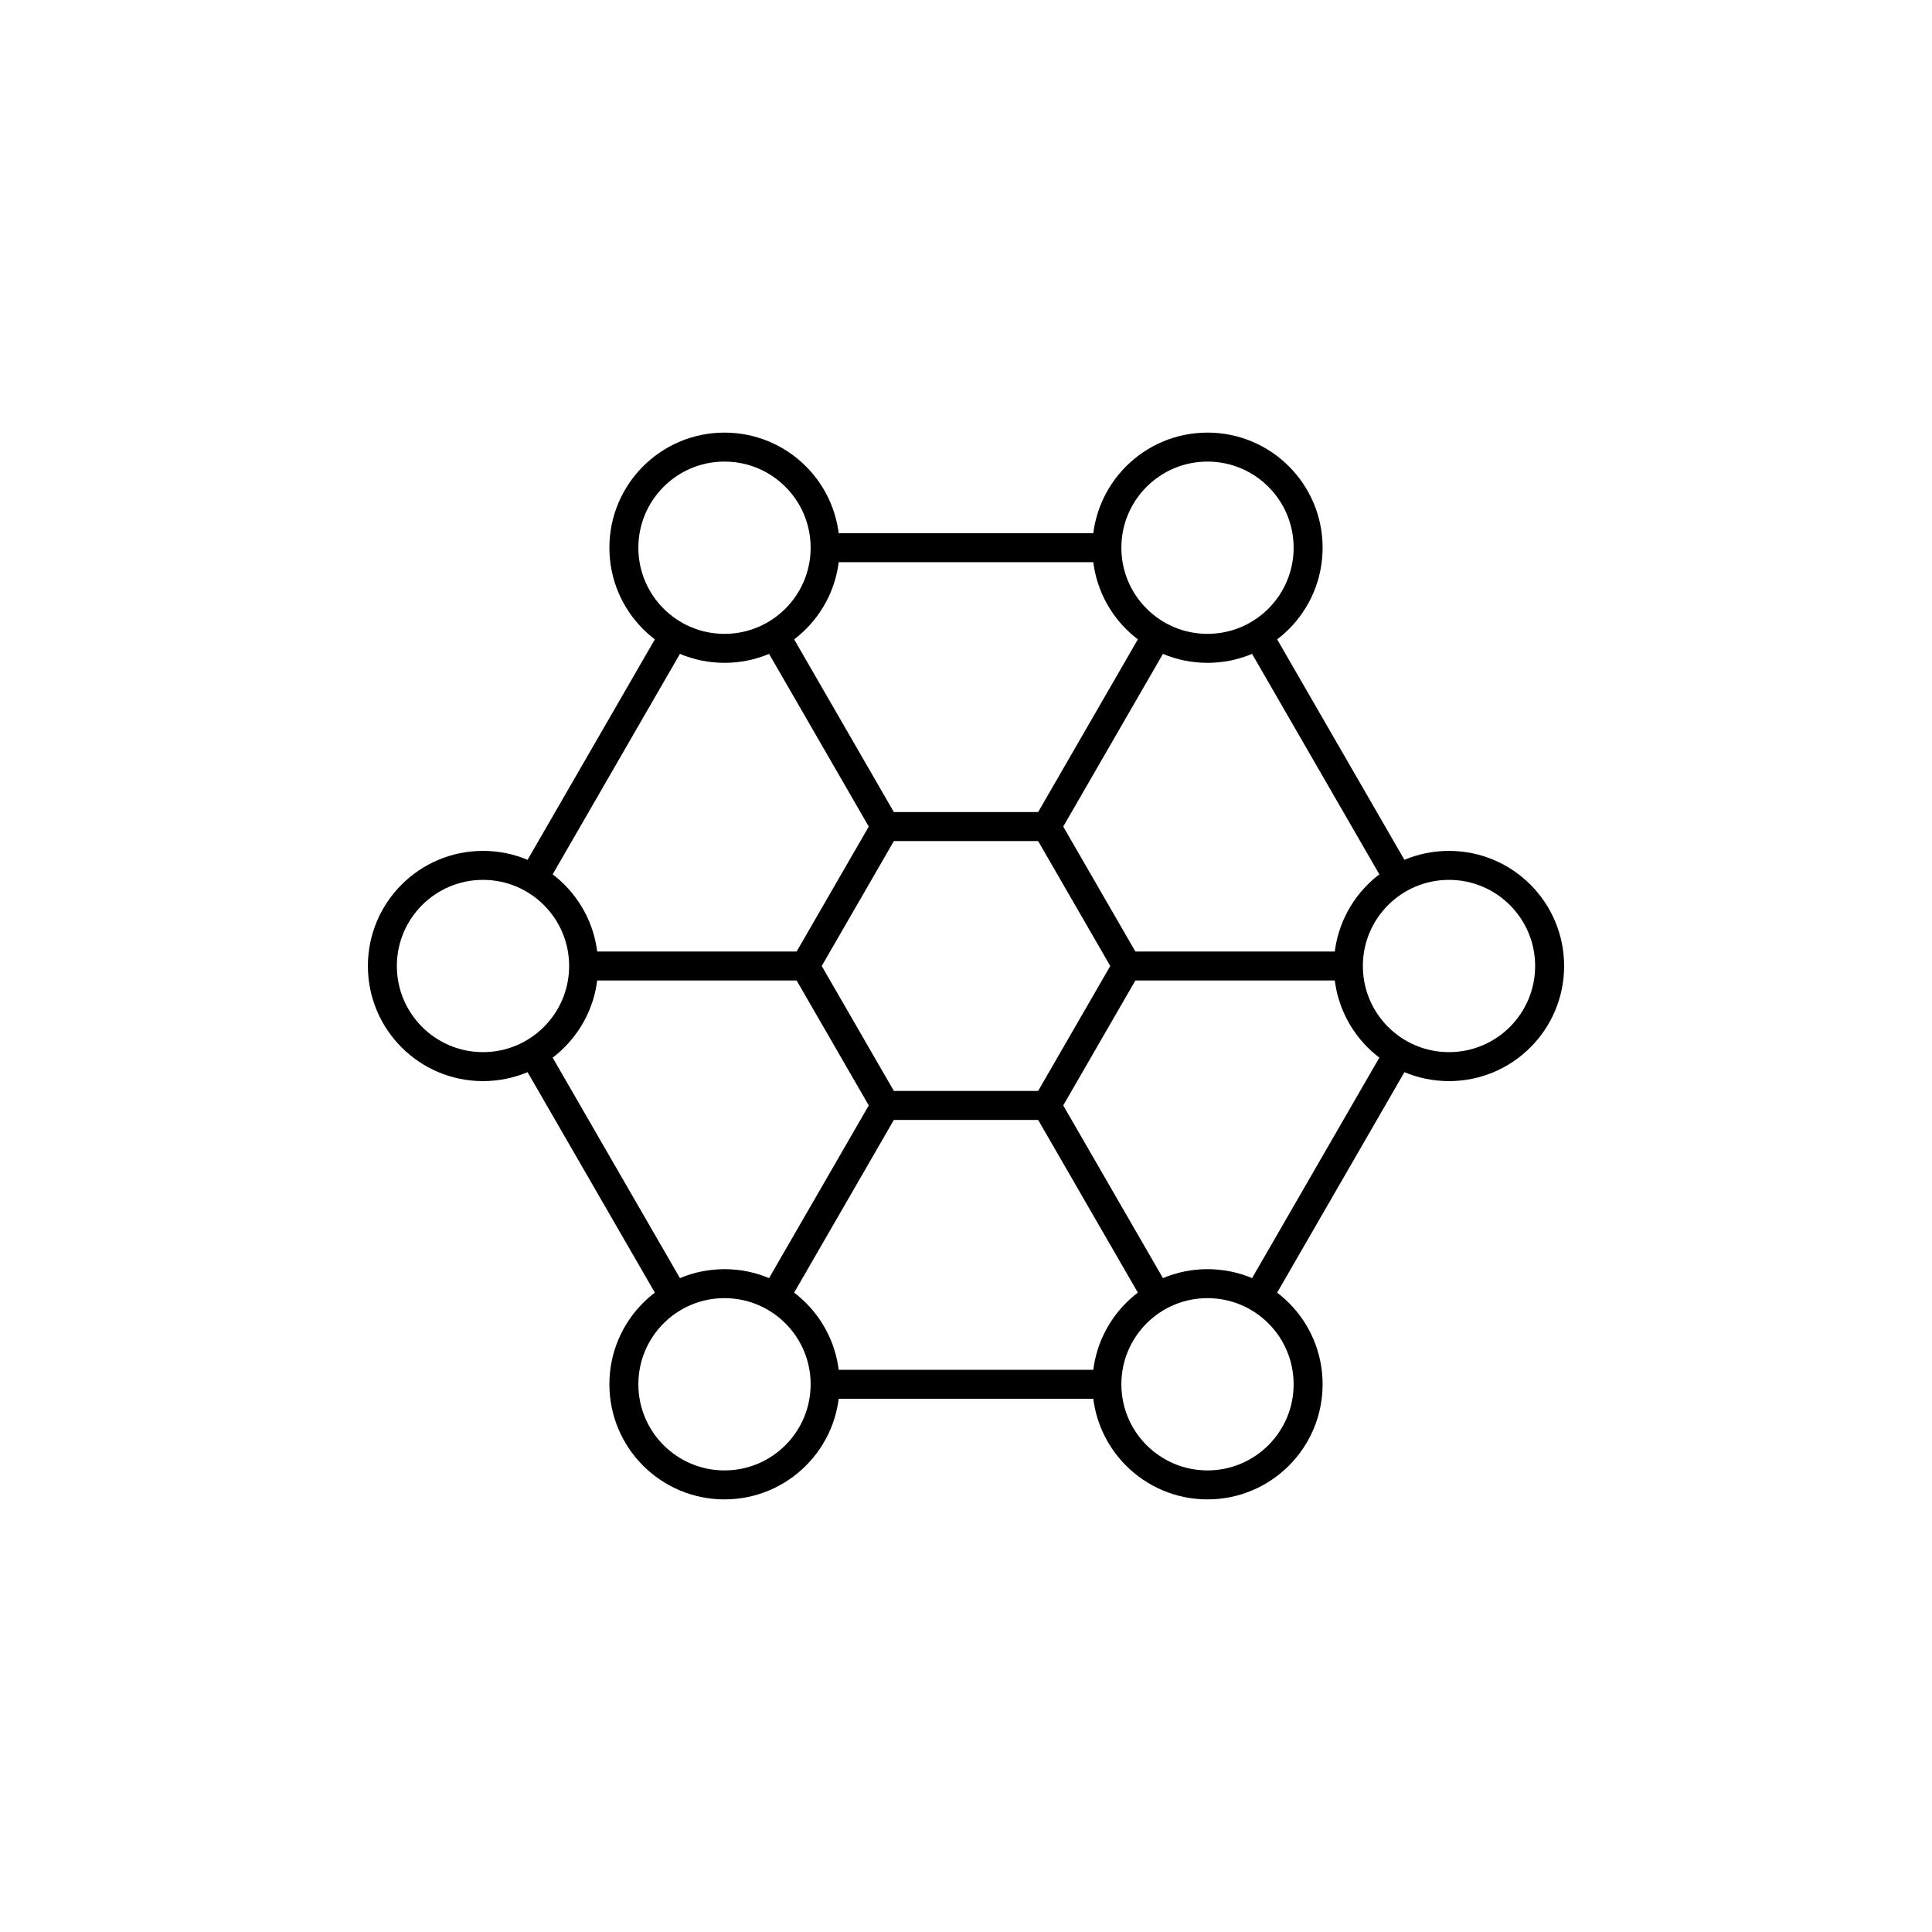
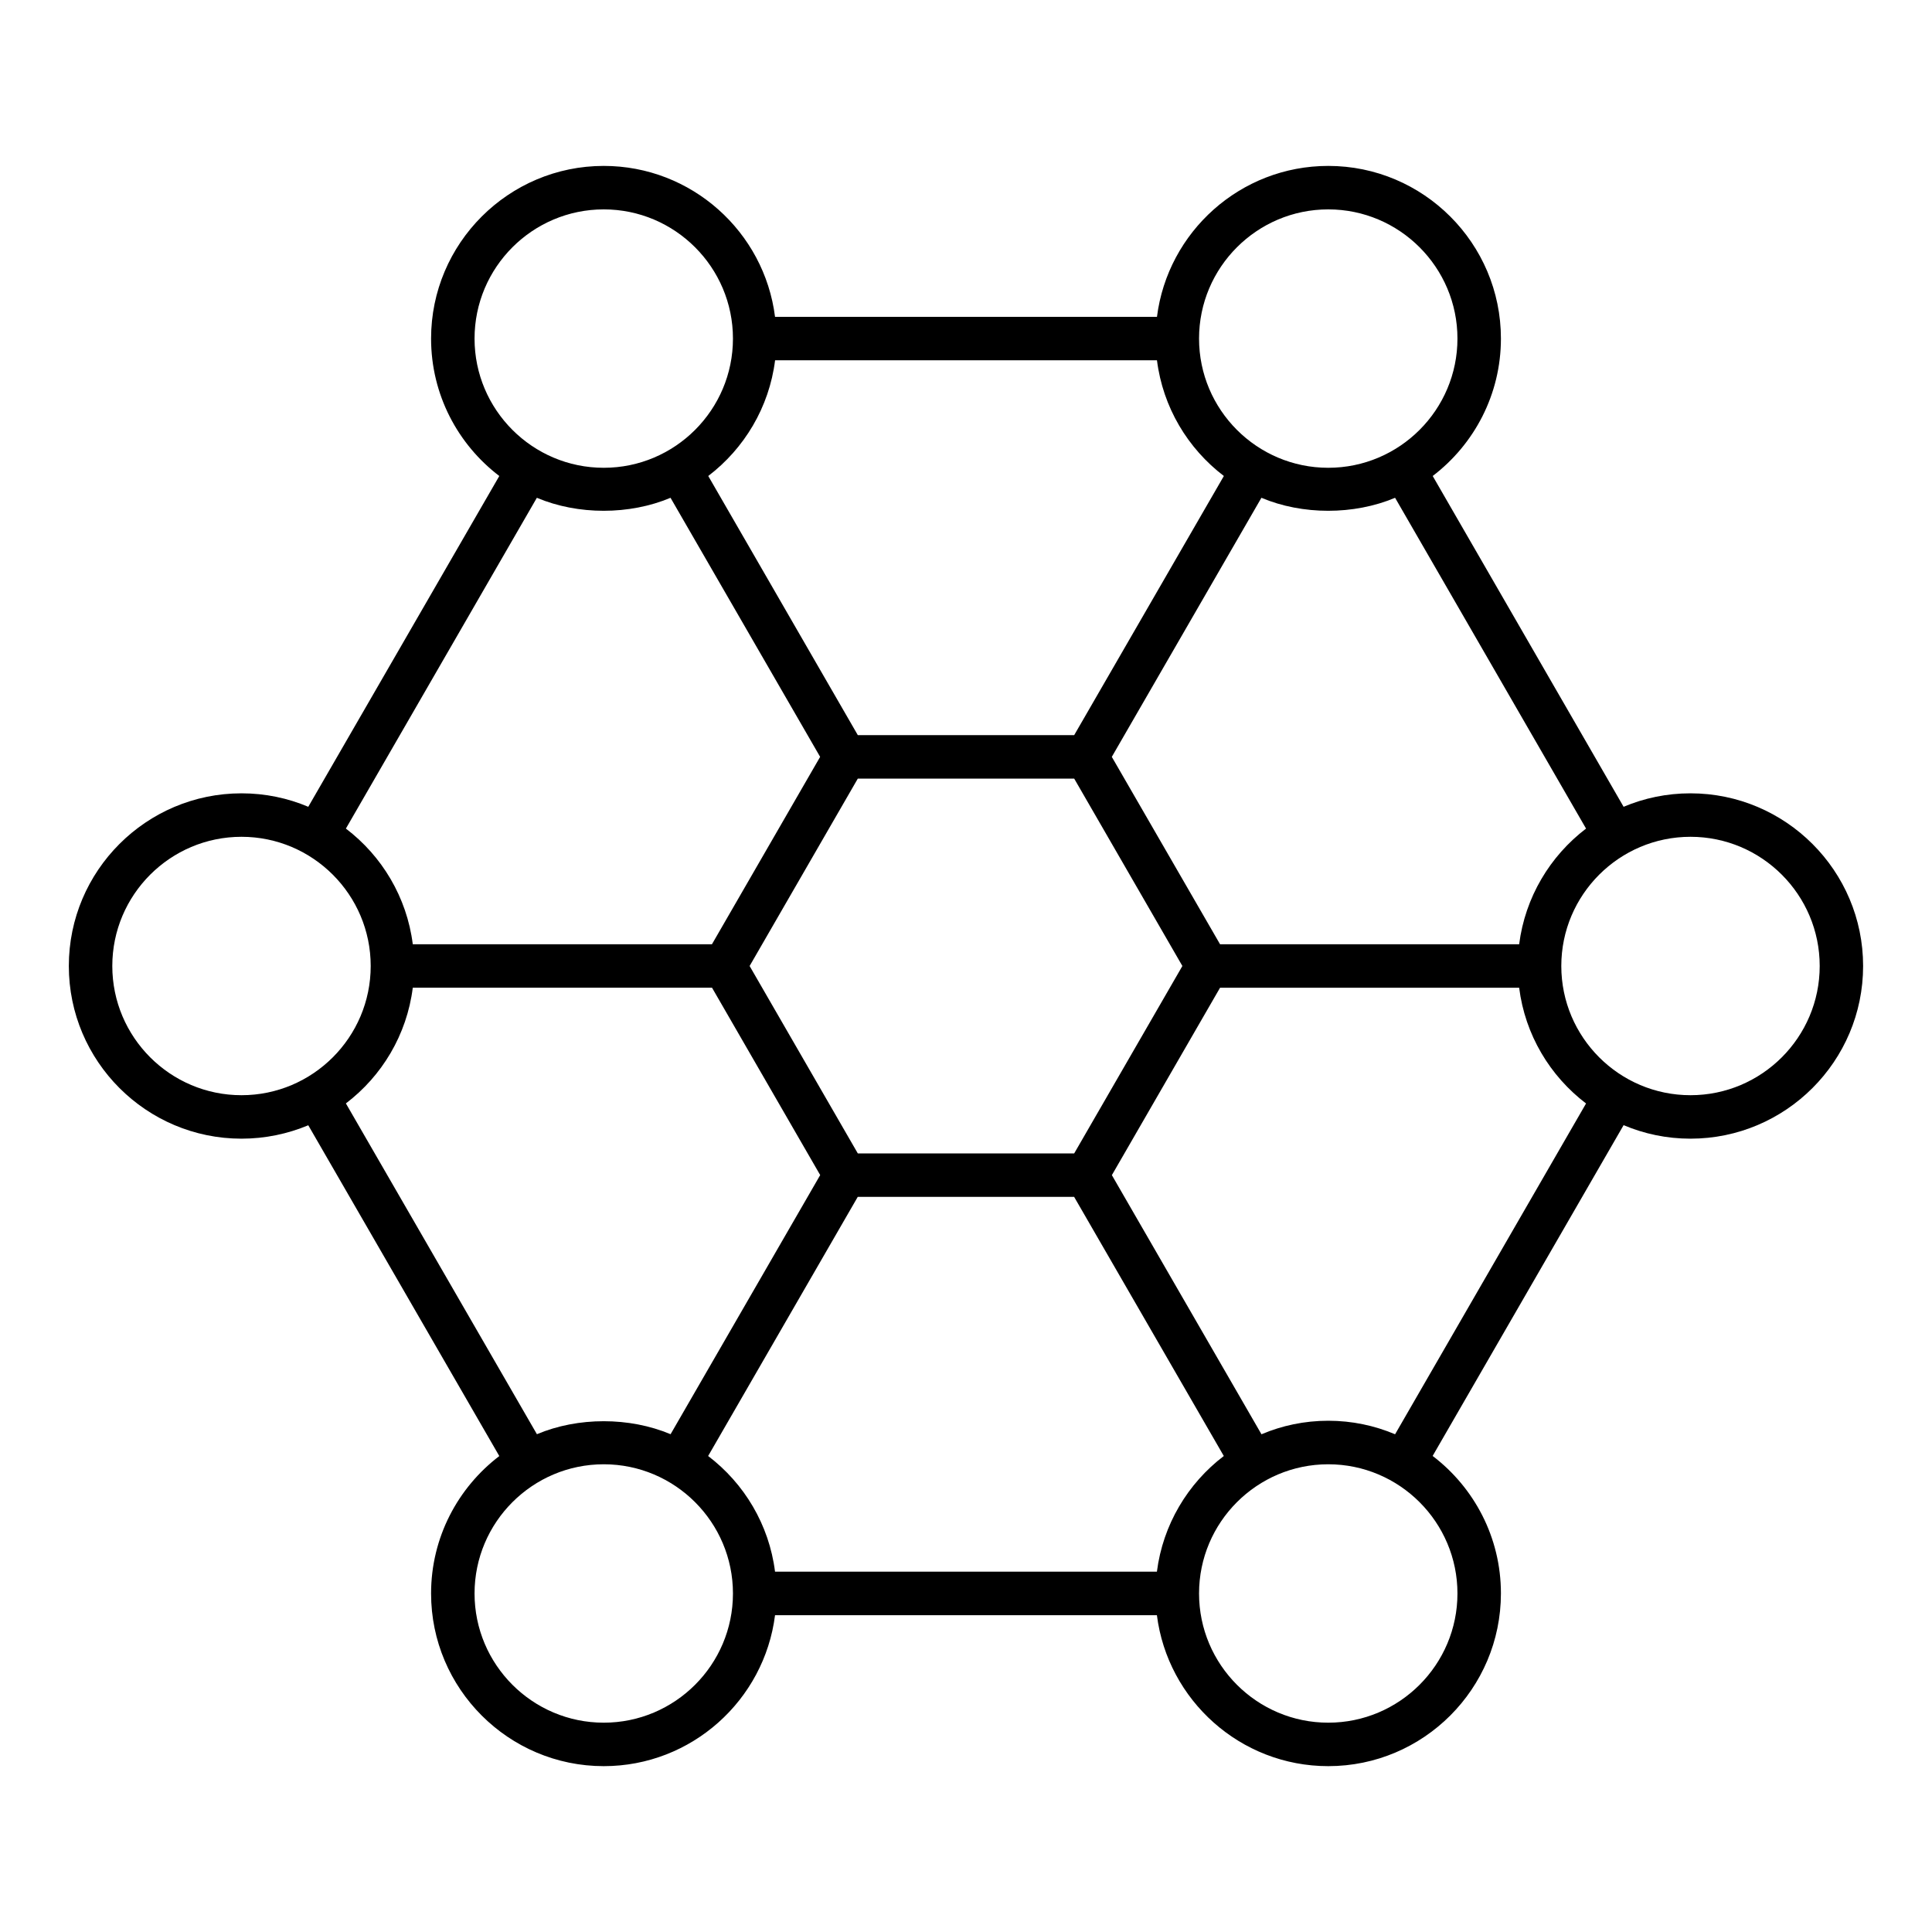
- <svg xmlns="http://www.w3.org/2000/svg" version="1.1" x="0px" y="0px" viewBox="0 0 48 48" style="enable-background:new 0 0 48 48;" xml:space="preserve">
-   <g id="network">
-     <g id="network_1_">
-       <polygon style="fill:none;stroke:#000000;stroke-width:0.72;stroke-linejoin:round;stroke-miterlimit:10;" points="28,24     26,27.464 22,27.464 20,24 22,20.536 26,20.536   " />
-       <line style="fill:none;stroke:#000000;stroke-width:0.72;stroke-linejoin:round;stroke-miterlimit:10;" x1="20" y1="24" x2="14.5" y2="24" />
-       <line style="fill:none;stroke:#000000;stroke-width:0.72;stroke-linejoin:round;stroke-miterlimit:10;" x1="22" y1="27.464" x2="19.25" y2="32.227" />
-       <line style="fill:none;stroke:#000000;stroke-width:0.72;stroke-linejoin:round;stroke-miterlimit:10;" x1="26" y1="27.464" x2="28.75" y2="32.227" />
-       <line style="fill:none;stroke:#000000;stroke-width:0.72;stroke-linejoin:round;stroke-miterlimit:10;" x1="33.5" y1="24" x2="28" y2="24" />
-       <line style="fill:none;stroke:#000000;stroke-width:0.72;stroke-linejoin:round;stroke-miterlimit:10;" x1="26" y1="20.536" x2="28.75" y2="15.773" />
-       <circle style="fill:none;stroke:#000000;stroke-width:0.72;stroke-linejoin:round;stroke-miterlimit:10;" cx="12" cy="24" r="2.5" />
-       <circle style="fill:none;stroke:#000000;stroke-width:0.72;stroke-linejoin:round;stroke-miterlimit:10;" cx="18" cy="34.392" r="2.5" />
-       <circle style="fill:none;stroke:#000000;stroke-width:0.72;stroke-linejoin:round;stroke-miterlimit:10;" cx="30" cy="34.392" r="2.5" />
-       <circle style="fill:none;stroke:#000000;stroke-width:0.72;stroke-linejoin:round;stroke-miterlimit:10;" cx="36" cy="24" r="2.5" />
-       <circle style="fill:none;stroke:#000000;stroke-width:0.72;stroke-linejoin:round;stroke-miterlimit:10;" cx="30" cy="13.608" r="2.5" />
-       <circle style="fill:none;stroke:#000000;stroke-width:0.72;stroke-linejoin:round;stroke-miterlimit:10;" cx="18" cy="13.608" r="2.5" />
-       <line style="fill:none;stroke:#000000;stroke-width:0.72;stroke-linejoin:round;stroke-miterlimit:10;" x1="27.51" y1="13.607" x2="20.49" y2="13.607" />
-       <line style="fill:none;stroke:#000000;stroke-width:0.72;stroke-linejoin:round;stroke-miterlimit:10;" x1="34.755" y1="21.844" x2="31.245" y2="15.764" />
-       <line style="fill:none;stroke:#000000;stroke-width:0.72;stroke-linejoin:round;stroke-miterlimit:10;" x1="31.245" y1="32.236" x2="34.755" y2="26.156" />
-       <line style="fill:none;stroke:#000000;stroke-width:0.72;stroke-linejoin:round;stroke-miterlimit:10;" x1="20.49" y1="34.392" x2="27.51" y2="34.392" />
-       <line style="fill:none;stroke:#000000;stroke-width:0.72;stroke-linejoin:round;stroke-miterlimit:10;" x1="13.245" y1="26.156" x2="16.755" y2="32.236" />
-       <line style="fill:none;stroke:#000000;stroke-width:0.72;stroke-linejoin:round;stroke-miterlimit:10;" x1="16.755" y1="15.764" x2="13.245" y2="21.844" />
-       <line style="fill:none;stroke:#000000;stroke-width:0.72;stroke-linejoin:round;stroke-miterlimit:10;" x1="22" y1="20.536" x2="19.25" y2="15.773" />
-     </g>
-   </g>
-   <g id="Layer_1">
- </g>
+ <svg xmlns="http://www.w3.org/2000/svg" version="1.1" id="Layer_1" x="0px" y="0px" viewBox="0 0 32 32" style="enable-background:new 0 0 32 32;" xml:space="preserve">
+   <path id="network_1_" d="M22,29.253c-1.455,0-2.66-1.093-2.838-2.5h-6.325c-0.178,1.407-1.382,2.5-2.837,2.5  c-1.577,0-2.86-1.283-2.86-2.86c0-0.928,0.444-1.753,1.13-2.276l-3.164-5.479C4.766,18.78,4.392,18.86,4,18.86  c-1.577,0-2.86-1.283-2.86-2.86S2.423,13.14,4,13.14c0.392,0,0.766,0.079,1.106,0.223L8.27,7.884C7.583,7.361,7.14,6.535,7.14,5.608  c0-1.577,1.283-2.86,2.86-2.86c1.455,0,2.66,1.092,2.837,2.5h6.326c0.178-1.408,1.382-2.5,2.837-2.5c1.577,0,2.86,1.283,2.86,2.86  c0,0.927-0.444,1.753-1.13,2.276l3.162,5.479c0.341-0.144,0.715-0.223,1.107-0.223c1.577,0,2.86,1.283,2.86,2.86  s-1.283,2.86-2.86,2.86c-0.393,0-0.767-0.08-1.107-0.224l-3.163,5.479c0.687,0.523,1.131,1.349,1.131,2.276  C24.86,27.97,23.577,29.253,22,29.253z M22,24.253c-1.18,0-2.14,0.96-2.14,2.14s0.96,2.14,2.14,2.14s2.14-0.96,2.14-2.14  S23.18,24.253,22,24.253z M10,24.253c-1.18,0-2.14,0.96-2.14,2.14s0.96,2.14,2.14,2.14s2.14-0.96,2.14-2.14S11.18,24.253,10,24.253z   M12.837,26.032h6.325c0.099-0.779,0.512-1.462,1.108-1.916l-2.479-4.292h-3.584l-2.478,4.292  C12.326,24.57,12.739,25.253,12.837,26.032z M5.729,18.276l3.164,5.479c0.681-0.287,1.532-0.287,2.214,0l2.478-4.292l-1.792-3.104  H6.837C6.739,17.14,6.326,17.822,5.729,18.276z M22,23.532c0.393,0,0.767,0.08,1.107,0.224l3.163-5.479  c-0.597-0.454-1.01-1.137-1.108-1.917h-4.954l-1.792,3.104l2.478,4.292C21.233,23.612,21.607,23.532,22,23.532z M14.208,19.104  h3.584L19.584,16l-1.792-3.104h-3.584L12.416,16L14.208,19.104z M28,13.86c-1.18,0-2.14,0.96-2.14,2.14s0.96,2.14,2.14,2.14  s2.14-0.96,2.14-2.14C30.14,14.82,29.18,13.86,28,13.86z M4,13.86c-1.18,0-2.14,0.96-2.14,2.14S2.82,18.14,4,18.14  S6.14,17.18,6.14,16S5.18,13.86,4,13.86z M20.208,15.64h4.954c0.099-0.779,0.512-1.462,1.108-1.916l-3.163-5.479  c-0.682,0.287-1.534,0.287-2.214,0l-2.478,4.291L20.208,15.64z M6.837,15.64h4.955l1.792-3.104l-2.478-4.291  c-0.682,0.287-1.533,0.287-2.214,0l-3.163,5.479C6.326,14.178,6.739,14.861,6.837,15.64z M14.208,12.176h3.584l2.479-4.292  c-0.597-0.455-1.01-1.137-1.108-1.917h-6.325c-0.098,0.78-0.511,1.462-1.107,1.917L14.208,12.176z M22,3.468  c-1.18,0-2.14,0.96-2.14,2.14s0.96,2.14,2.14,2.14s2.14-0.96,2.14-2.14S23.18,3.468,22,3.468z M10,3.468  c-1.18,0-2.14,0.96-2.14,2.14s0.96,2.14,2.14,2.14s2.14-0.96,2.14-2.14S11.18,3.468,10,3.468z" />
+   <rect id="_Transparent_Rectangle" style="fill:none;" width="32" height="32" />
</svg>
